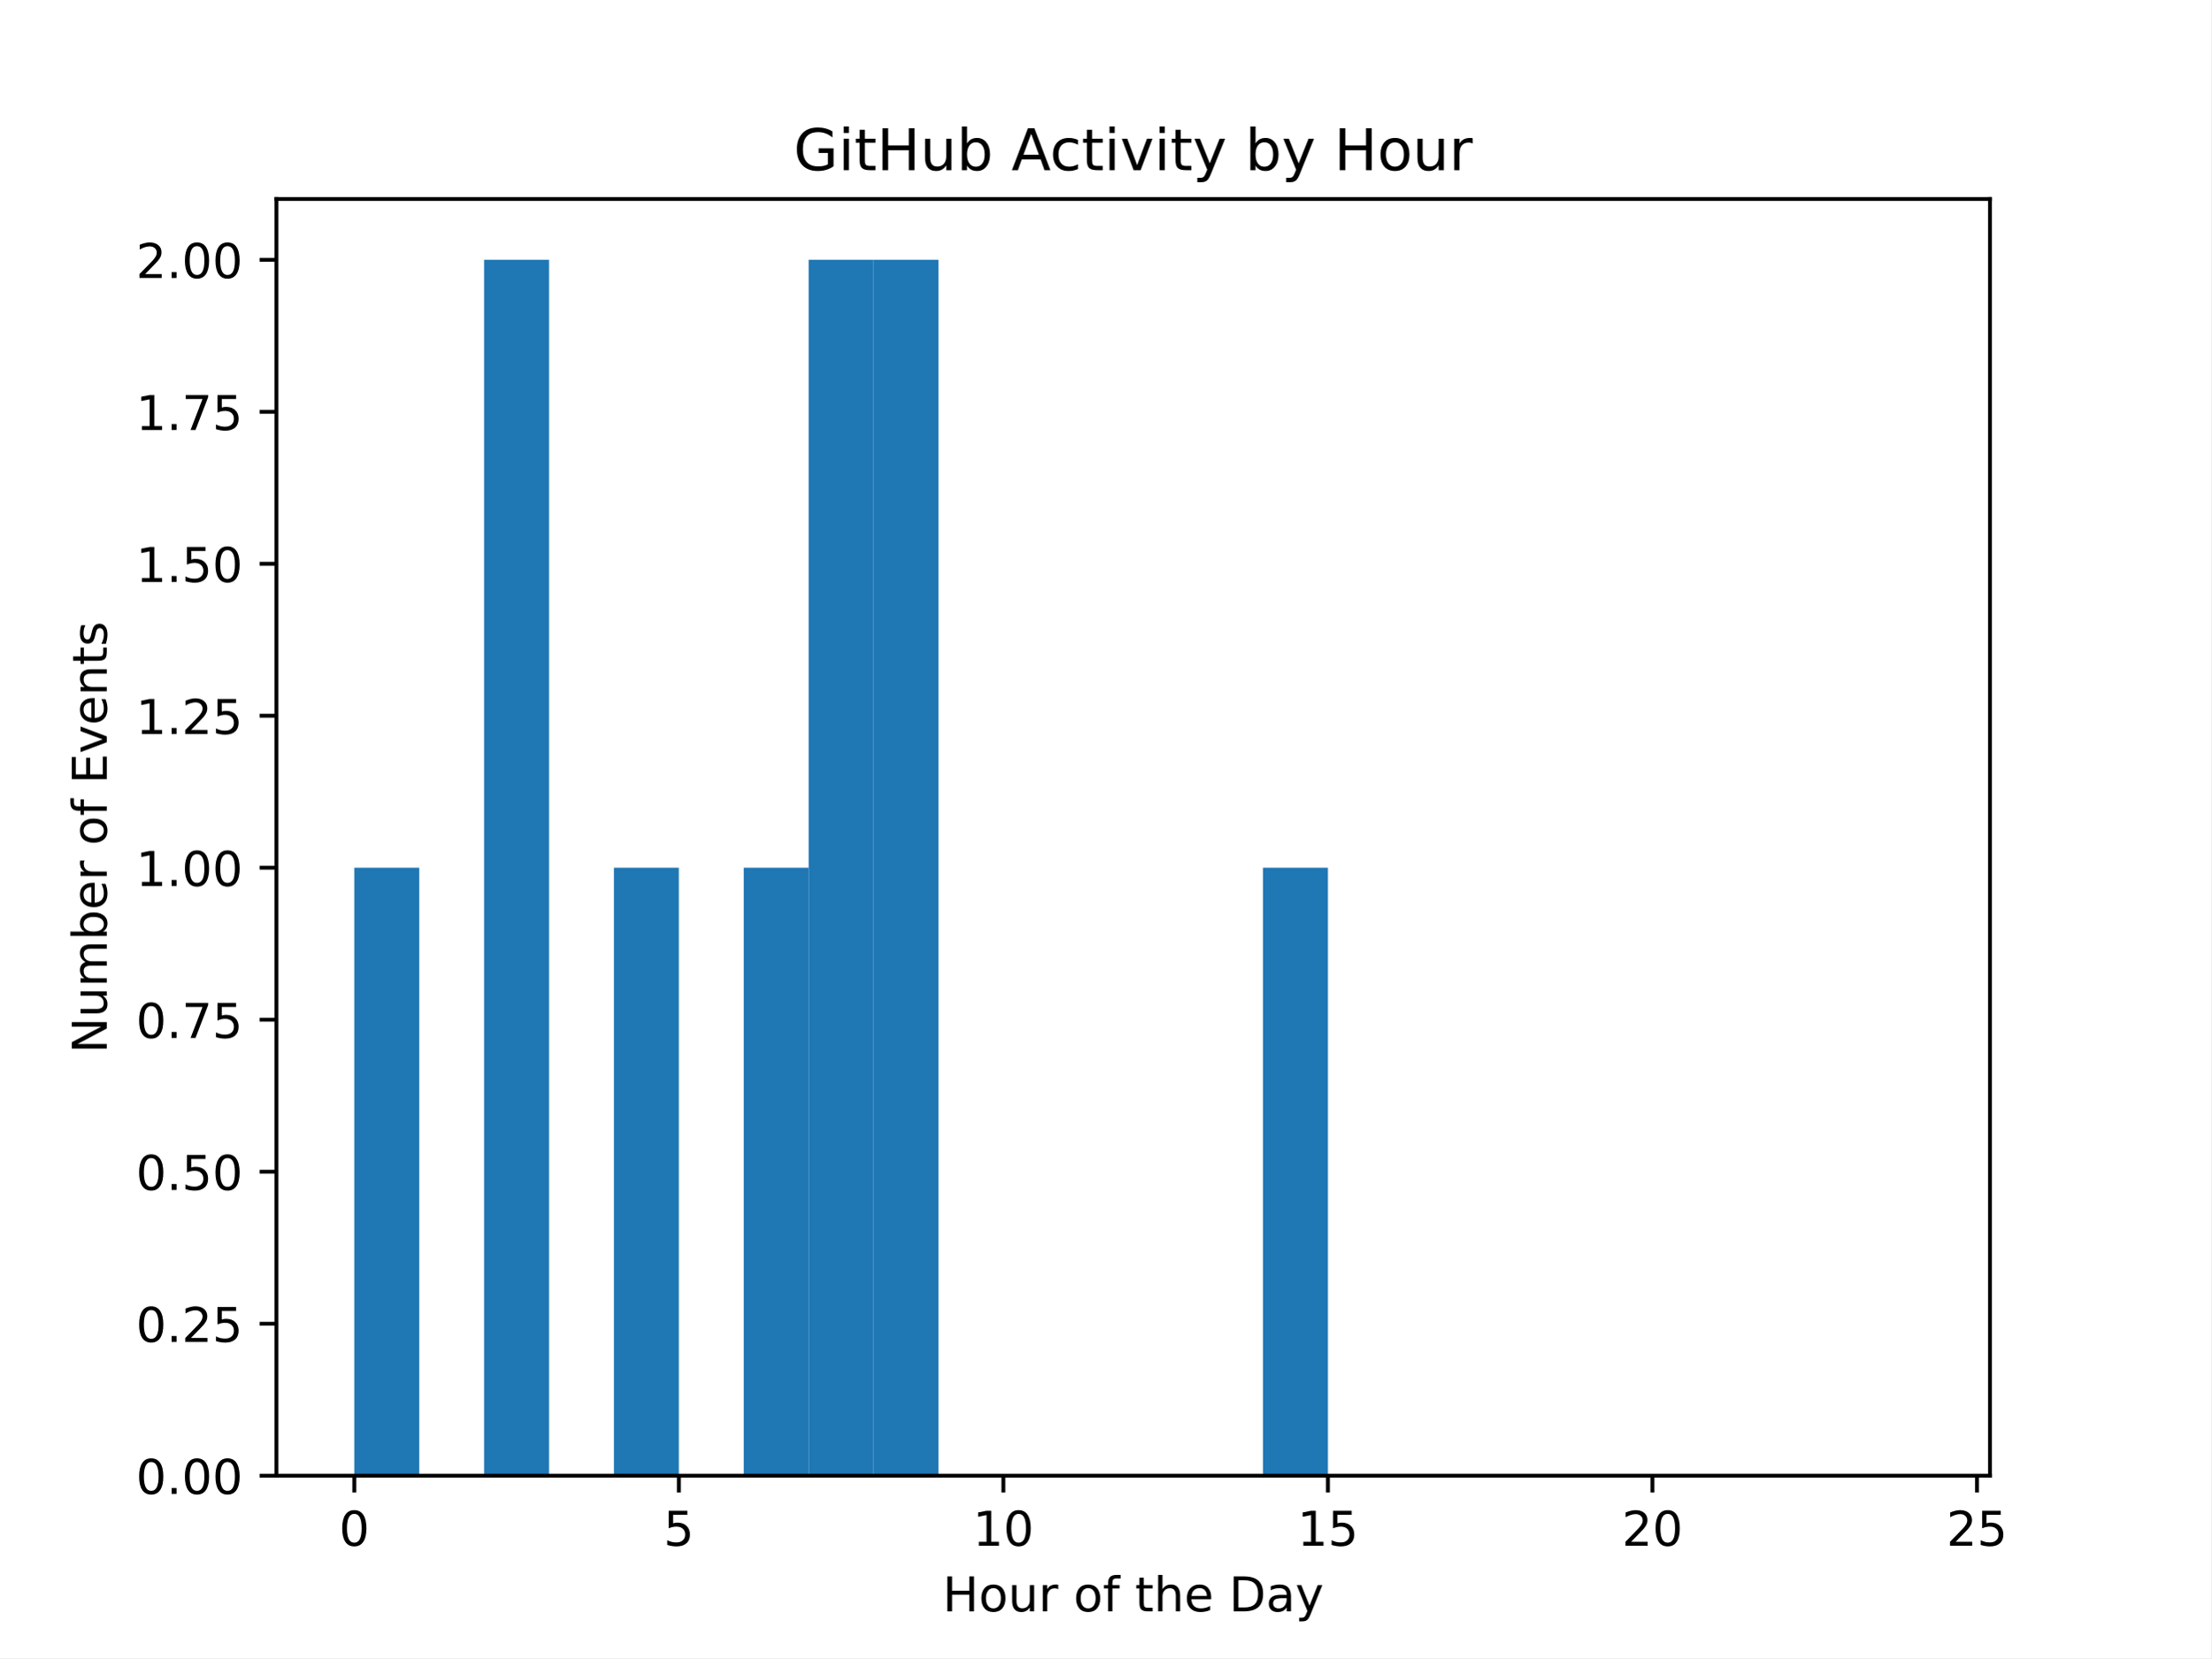
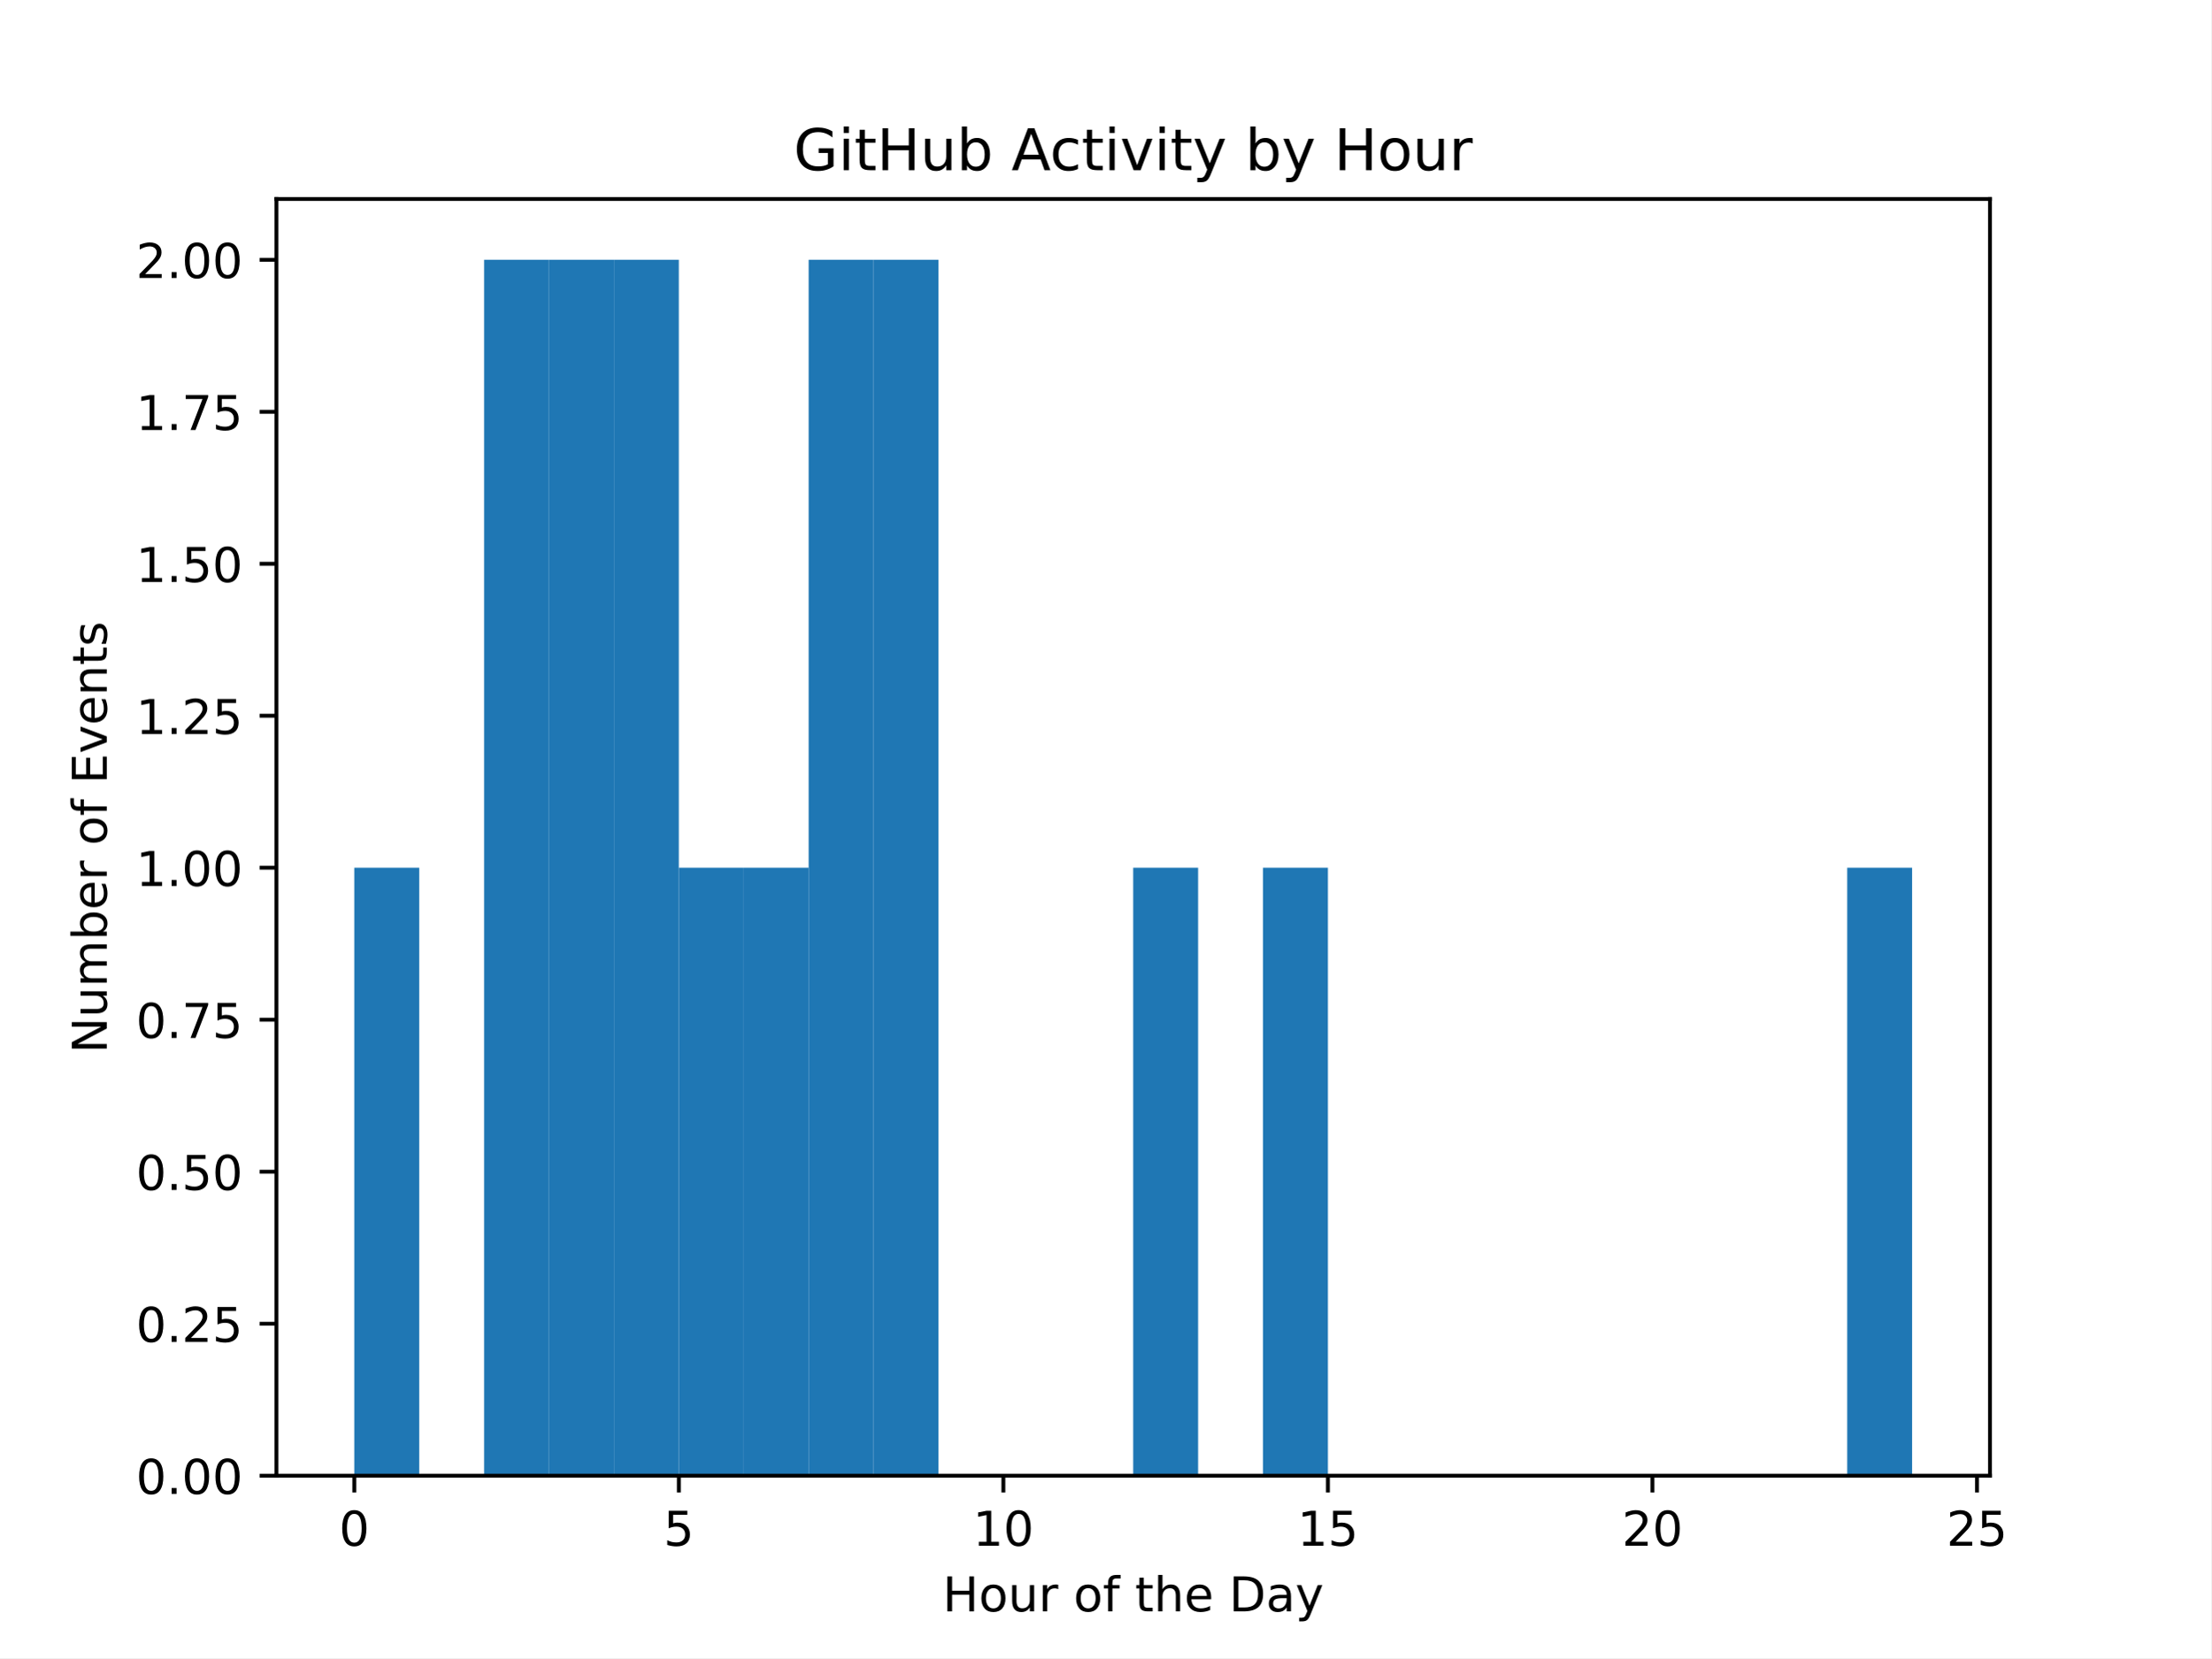
<svg xmlns="http://www.w3.org/2000/svg" xmlns:xlink="http://www.w3.org/1999/xlink" width="460.8pt" height="345.6pt" viewBox="0 0 460.8 345.6" version="1.1">
  <defs>
    <style type="text/css">*{stroke-linejoin: round; stroke-linecap: butt}</style>
  </defs>
  <g id="figure_1">
    <g id="patch_1">
      <path d="M 0 345.6  L 460.8 345.6  L 460.8 0  L 0 0  z " style="fill: #ffffff" />
    </g>
    <g id="axes_1">
      <g id="patch_2">
        <path d="M 57.6 307.584  L 414.72 307.584  L 414.72 41.472  L 57.6 41.472  z " style="fill: #ffffff" />
      </g>
      <g id="patch_3">
-         <path d="M 73.833 307.584  L 87.36 307.584  L 87.36 180.864  L 73.833 180.864  z " clip-path="url(#pb775abc8aa)" style="fill: #1f77b4" />
+         <path d="M 73.833 307.584  L 87.36 307.584  L 87.36 180.864  L 73.833 180.864  z " clip-path="url(#p94f7596ee7)" style="fill: #1f77b4" />
      </g>
      <g id="patch_4">
-         <path d="M 87.36 307.584  L 100.887 307.584  L 100.887 307.584  L 87.36 307.584  z " clip-path="url(#pb775abc8aa)" style="fill: #1f77b4" />
+         <path d="M 87.36 307.584  L 100.887 307.584  L 100.887 307.584  L 87.36 307.584  z " clip-path="url(#p94f7596ee7)" style="fill: #1f77b4" />
      </g>
      <g id="patch_5">
-         <path d="M 100.887 307.584  L 114.415 307.584  L 114.415 54.144  L 100.887 54.144  z " clip-path="url(#pb775abc8aa)" style="fill: #1f77b4" />
+         <path d="M 100.887 307.584  L 114.415 307.584  L 114.415 54.144  L 100.887 54.144  z " clip-path="url(#p94f7596ee7)" style="fill: #1f77b4" />
      </g>
      <g id="patch_6">
-         <path d="M 114.415 307.584  L 127.942 307.584  L 127.942 307.584  L 114.415 307.584  z " clip-path="url(#pb775abc8aa)" style="fill: #1f77b4" />
+         <path d="M 114.415 307.584  L 127.942 307.584  L 127.942 54.144  L 114.415 54.144  z " clip-path="url(#p94f7596ee7)" style="fill: #1f77b4" />
      </g>
      <g id="patch_7">
-         <path d="M 127.942 307.584  L 141.469 307.584  L 141.469 180.864  L 127.942 180.864  z " clip-path="url(#pb775abc8aa)" style="fill: #1f77b4" />
+         <path d="M 127.942 307.584  L 141.469 307.584  L 141.469 54.144  L 127.942 54.144  z " clip-path="url(#p94f7596ee7)" style="fill: #1f77b4" />
      </g>
      <g id="patch_8">
-         <path d="M 141.469 307.584  L 154.996 307.584  L 154.996 307.584  L 141.469 307.584  z " clip-path="url(#pb775abc8aa)" style="fill: #1f77b4" />
+         <path d="M 141.469 307.584  L 154.996 307.584  L 154.996 180.864  L 141.469 180.864  z " clip-path="url(#p94f7596ee7)" style="fill: #1f77b4" />
      </g>
      <g id="patch_9">
-         <path d="M 154.996 307.584  L 168.524 307.584  L 168.524 180.864  L 154.996 180.864  z " clip-path="url(#pb775abc8aa)" style="fill: #1f77b4" />
+         <path d="M 154.996 307.584  L 168.524 307.584  L 168.524 180.864  L 154.996 180.864  z " clip-path="url(#p94f7596ee7)" style="fill: #1f77b4" />
      </g>
      <g id="patch_10">
-         <path d="M 168.524 307.584  L 182.051 307.584  L 182.051 54.144  L 168.524 54.144  z " clip-path="url(#pb775abc8aa)" style="fill: #1f77b4" />
+         <path d="M 168.524 307.584  L 182.051 307.584  L 182.051 54.144  L 168.524 54.144  z " clip-path="url(#p94f7596ee7)" style="fill: #1f77b4" />
      </g>
      <g id="patch_11">
-         <path d="M 182.051 307.584  L 195.578 307.584  L 195.578 54.144  L 182.051 54.144  z " clip-path="url(#pb775abc8aa)" style="fill: #1f77b4" />
+         <path d="M 182.051 307.584  L 195.578 307.584  L 195.578 54.144  L 182.051 54.144  z " clip-path="url(#p94f7596ee7)" style="fill: #1f77b4" />
      </g>
      <g id="patch_12">
-         <path d="M 195.578 307.584  L 209.105 307.584  L 209.105 307.584  L 195.578 307.584  z " clip-path="url(#pb775abc8aa)" style="fill: #1f77b4" />
+         <path d="M 195.578 307.584  L 209.105 307.584  L 209.105 307.584  L 195.578 307.584  z " clip-path="url(#p94f7596ee7)" style="fill: #1f77b4" />
      </g>
      <g id="patch_13">
-         <path d="M 209.105 307.584  L 222.633 307.584  L 222.633 307.584  L 209.105 307.584  z " clip-path="url(#pb775abc8aa)" style="fill: #1f77b4" />
+         <path d="M 209.105 307.584  L 222.633 307.584  L 222.633 307.584  L 209.105 307.584  z " clip-path="url(#p94f7596ee7)" style="fill: #1f77b4" />
      </g>
      <g id="patch_14">
-         <path d="M 222.633 307.584  L 236.16 307.584  L 236.16 307.584  L 222.633 307.584  z " clip-path="url(#pb775abc8aa)" style="fill: #1f77b4" />
+         <path d="M 222.633 307.584  L 236.16 307.584  L 236.16 307.584  L 222.633 307.584  z " clip-path="url(#p94f7596ee7)" style="fill: #1f77b4" />
      </g>
      <g id="patch_15">
-         <path d="M 236.16 307.584  L 249.687 307.584  L 249.687 307.584  L 236.16 307.584  z " clip-path="url(#pb775abc8aa)" style="fill: #1f77b4" />
+         <path d="M 236.16 307.584  L 249.687 307.584  L 249.687 180.864  L 236.16 180.864  z " clip-path="url(#p94f7596ee7)" style="fill: #1f77b4" />
      </g>
      <g id="patch_16">
-         <path d="M 249.687 307.584  L 263.215 307.584  L 263.215 307.584  L 249.687 307.584  z " clip-path="url(#pb775abc8aa)" style="fill: #1f77b4" />
+         <path d="M 249.687 307.584  L 263.215 307.584  L 263.215 307.584  L 249.687 307.584  z " clip-path="url(#p94f7596ee7)" style="fill: #1f77b4" />
      </g>
      <g id="patch_17">
-         <path d="M 263.215 307.584  L 276.742 307.584  L 276.742 180.864  L 263.215 180.864  z " clip-path="url(#pb775abc8aa)" style="fill: #1f77b4" />
+         <path d="M 263.215 307.584  L 276.742 307.584  L 276.742 180.864  L 263.215 180.864  z " clip-path="url(#p94f7596ee7)" style="fill: #1f77b4" />
      </g>
      <g id="patch_18">
-         <path d="M 276.742 307.584  L 290.269 307.584  L 290.269 307.584  L 276.742 307.584  z " clip-path="url(#pb775abc8aa)" style="fill: #1f77b4" />
+         <path d="M 276.742 307.584  L 290.269 307.584  L 290.269 307.584  L 276.742 307.584  z " clip-path="url(#p94f7596ee7)" style="fill: #1f77b4" />
      </g>
      <g id="patch_19">
-         <path d="M 290.269 307.584  L 303.796 307.584  L 303.796 307.584  L 290.269 307.584  z " clip-path="url(#pb775abc8aa)" style="fill: #1f77b4" />
+         <path d="M 290.269 307.584  L 303.796 307.584  L 303.796 307.584  L 290.269 307.584  z " clip-path="url(#p94f7596ee7)" style="fill: #1f77b4" />
      </g>
      <g id="patch_20">
-         <path d="M 303.796 307.584  L 317.324 307.584  L 317.324 307.584  L 303.796 307.584  z " clip-path="url(#pb775abc8aa)" style="fill: #1f77b4" />
+         <path d="M 303.796 307.584  L 317.324 307.584  L 317.324 307.584  L 303.796 307.584  z " clip-path="url(#p94f7596ee7)" style="fill: #1f77b4" />
      </g>
      <g id="patch_21">
-         <path d="M 317.324 307.584  L 330.851 307.584  L 330.851 307.584  L 317.324 307.584  z " clip-path="url(#pb775abc8aa)" style="fill: #1f77b4" />
+         <path d="M 317.324 307.584  L 330.851 307.584  L 330.851 307.584  L 317.324 307.584  z " clip-path="url(#p94f7596ee7)" style="fill: #1f77b4" />
      </g>
      <g id="patch_22">
-         <path d="M 330.851 307.584  L 344.378 307.584  L 344.378 307.584  L 330.851 307.584  z " clip-path="url(#pb775abc8aa)" style="fill: #1f77b4" />
+         <path d="M 330.851 307.584  L 344.378 307.584  L 344.378 307.584  L 330.851 307.584  z " clip-path="url(#p94f7596ee7)" style="fill: #1f77b4" />
      </g>
      <g id="patch_23">
-         <path d="M 344.378 307.584  L 357.905 307.584  L 357.905 307.584  L 344.378 307.584  z " clip-path="url(#pb775abc8aa)" style="fill: #1f77b4" />
+         <path d="M 344.378 307.584  L 357.905 307.584  L 357.905 307.584  L 344.378 307.584  z " clip-path="url(#p94f7596ee7)" style="fill: #1f77b4" />
      </g>
      <g id="patch_24">
-         <path d="M 357.905 307.584  L 371.433 307.584  L 371.433 307.584  L 357.905 307.584  z " clip-path="url(#pb775abc8aa)" style="fill: #1f77b4" />
+         <path d="M 357.905 307.584  L 371.433 307.584  L 371.433 307.584  L 357.905 307.584  z " clip-path="url(#p94f7596ee7)" style="fill: #1f77b4" />
      </g>
      <g id="patch_25">
-         <path d="M 371.433 307.584  L 384.96 307.584  L 384.96 307.584  L 371.433 307.584  z " clip-path="url(#pb775abc8aa)" style="fill: #1f77b4" />
+         <path d="M 371.433 307.584  L 384.96 307.584  L 384.96 307.584  L 371.433 307.584  z " clip-path="url(#p94f7596ee7)" style="fill: #1f77b4" />
      </g>
      <g id="patch_26">
-         <path d="M 384.96 307.584  L 398.487 307.584  L 398.487 307.584  L 384.96 307.584  z " clip-path="url(#pb775abc8aa)" style="fill: #1f77b4" />
+         <path d="M 384.96 307.584  L 398.487 307.584  L 398.487 180.864  L 384.96 180.864  z " clip-path="url(#p94f7596ee7)" style="fill: #1f77b4" />
      </g>
      <g id="matplotlib.axis_1">
        <g id="xtick_1">
          <g id="line2d_1">
            <defs>
-               <path id="m90eeb2a5f7" d="M 0 0  L 0 3.5  " style="stroke: #000000; stroke-width: 0.8" />
+               <path id="m40ffe0d6a6" d="M 0 0  L 0 3.5  " style="stroke: #000000; stroke-width: 0.8" />
            </defs>
            <g>
-               <use xlink:href="#m90eeb2a5f7" x="73.833" y="307.584" style="stroke: #000000; stroke-width: 0.8" />
+               <use xlink:href="#m40ffe0d6a6" x="73.833" y="307.584" style="stroke: #000000; stroke-width: 0.8" />
            </g>
          </g>
          <g id="text_1">
            <g transform="translate(70.65148 322.1824) scale(0.1 -0.1)">
              <defs>
                <path id="DejaVuSans-30" d="M 2034 4250  Q 1547 4250 1301 3770  Q 1056 3291 1056 2328  Q 1056 1369 1301 889  Q 1547 409 2034 409  Q 2525 409 2770 889  Q 3016 1369 3016 2328  Q 3016 3291 2770 3770  Q 2525 4250 2034 4250  z M 2034 4750  Q 2819 4750 3233 4129  Q 3647 3509 3647 2328  Q 3647 1150 3233 529  Q 2819 -91 2034 -91  Q 1250 -91 836 529  Q 422 1150 422 2328  Q 422 3509 836 4129  Q 1250 4750 2034 4750  z " transform="scale(0.015625)" />
              </defs>
              <use xlink:href="#DejaVuSans-30" />
            </g>
          </g>
        </g>
        <g id="xtick_2">
          <g id="line2d_2">
            <g>
-               <use xlink:href="#m90eeb2a5f7" x="141.469" y="307.584" style="stroke: #000000; stroke-width: 0.8" />
+               <use xlink:href="#m40ffe0d6a6" x="141.469" y="307.584" style="stroke: #000000; stroke-width: 0.8" />
            </g>
          </g>
          <g id="text_2">
            <g transform="translate(138.2878 322.1824) scale(0.1 -0.1)">
              <defs>
                <path id="DejaVuSans-35" d="M 691 4666  L 3169 4666  L 3169 4134  L 1269 4134  L 1269 2991  Q 1406 3038 1543 3061  Q 1681 3084 1819 3084  Q 2600 3084 3056 2656  Q 3513 2228 3513 1497  Q 3513 744 3044 326  Q 2575 -91 1722 -91  Q 1428 -91 1123 -41  Q 819 9 494 109  L 494 744  Q 775 591 1075 516  Q 1375 441 1709 441  Q 2250 441 2565 725  Q 2881 1009 2881 1497  Q 2881 1984 2565 2268  Q 2250 2553 1709 2553  Q 1456 2553 1204 2497  Q 953 2441 691 2322  L 691 4666  z " transform="scale(0.015625)" />
              </defs>
              <use xlink:href="#DejaVuSans-35" />
            </g>
          </g>
        </g>
        <g id="xtick_3">
          <g id="line2d_3">
            <g>
-               <use xlink:href="#m90eeb2a5f7" x="209.105" y="307.584" style="stroke: #000000; stroke-width: 0.8" />
+               <use xlink:href="#m40ffe0d6a6" x="209.105" y="307.584" style="stroke: #000000; stroke-width: 0.8" />
            </g>
          </g>
          <g id="text_3">
            <g transform="translate(202.743 322.1824) scale(0.1 -0.1)">
              <defs>
                <path id="DejaVuSans-31" d="M 794 531  L 1825 531  L 1825 4091  L 703 3866  L 703 4441  L 1819 4666  L 2450 4666  L 2450 531  L 3481 531  L 3481 0  L 794 0  L 794 531  z " transform="scale(0.015625)" />
              </defs>
              <use xlink:href="#DejaVuSans-31" />
              <use xlink:href="#DejaVuSans-30" transform="translate(63.62305 0)" />
            </g>
          </g>
        </g>
        <g id="xtick_4">
          <g id="line2d_4">
            <g>
-               <use xlink:href="#m90eeb2a5f7" x="276.742" y="307.584" style="stroke: #000000; stroke-width: 0.8" />
+               <use xlink:href="#m40ffe0d6a6" x="276.742" y="307.584" style="stroke: #000000; stroke-width: 0.8" />
            </g>
          </g>
          <g id="text_4">
            <g transform="translate(270.3793 322.1824) scale(0.1 -0.1)">
              <use xlink:href="#DejaVuSans-31" />
              <use xlink:href="#DejaVuSans-35" transform="translate(63.62305 0)" />
            </g>
          </g>
        </g>
        <g id="xtick_5">
          <g id="line2d_5">
            <g>
-               <use xlink:href="#m90eeb2a5f7" x="344.378" y="307.584" style="stroke: #000000; stroke-width: 0.8" />
+               <use xlink:href="#m40ffe0d6a6" x="344.378" y="307.584" style="stroke: #000000; stroke-width: 0.8" />
            </g>
          </g>
          <g id="text_5">
            <g transform="translate(338.0157 322.1824) scale(0.1 -0.1)">
              <defs>
                <path id="DejaVuSans-32" d="M 1228 531  L 3431 531  L 3431 0  L 469 0  L 469 531  Q 828 903 1448 1529  Q 2069 2156 2228 2338  Q 2531 2678 2651 2914  Q 2772 3150 2772 3378  Q 2772 3750 2511 3984  Q 2250 4219 1831 4219  Q 1534 4219 1204 4116  Q 875 4013 500 3803  L 500 4441  Q 881 4594 1212 4672  Q 1544 4750 1819 4750  Q 2544 4750 2975 4387  Q 3406 4025 3406 3419  Q 3406 3131 3298 2873  Q 3191 2616 2906 2266  Q 2828 2175 2409 1742  Q 1991 1309 1228 531  z " transform="scale(0.015625)" />
              </defs>
              <use xlink:href="#DejaVuSans-32" />
              <use xlink:href="#DejaVuSans-30" transform="translate(63.62305 0)" />
            </g>
          </g>
        </g>
        <g id="xtick_6">
          <g id="line2d_6">
            <g>
-               <use xlink:href="#m90eeb2a5f7" x="412.015" y="307.584" style="stroke: #000000; stroke-width: 0.8" />
+               <use xlink:href="#m40ffe0d6a6" x="412.015" y="307.584" style="stroke: #000000; stroke-width: 0.8" />
            </g>
          </g>
          <g id="text_6">
            <g transform="translate(405.652 322.1824) scale(0.1 -0.1)">
              <use xlink:href="#DejaVuSans-32" />
              <use xlink:href="#DejaVuSans-35" transform="translate(63.62305 0)" />
            </g>
          </g>
        </g>
        <g id="text_7">
          <g transform="translate(196.4506 335.8606) scale(0.1 -0.1)">
            <defs>
              <path id="DejaVuSans-48" d="M 628 4666  L 1259 4666  L 1259 2753  L 3553 2753  L 3553 4666  L 4184 4666  L 4184 0  L 3553 0  L 3553 2222  L 1259 2222  L 1259 0  L 628 0  L 628 4666  z " transform="scale(0.015625)" />
              <path id="DejaVuSans-6f" d="M 1959 3097  Q 1497 3097 1228 2736  Q 959 2375 959 1747  Q 959 1119 1226 758  Q 1494 397 1959 397  Q 2419 397 2687 759  Q 2956 1122 2956 1747  Q 2956 2369 2687 2733  Q 2419 3097 1959 3097  z M 1959 3584  Q 2709 3584 3137 3096  Q 3566 2609 3566 1747  Q 3566 888 3137 398  Q 2709 -91 1959 -91  Q 1206 -91 779 398  Q 353 888 353 1747  Q 353 2609 779 3096  Q 1206 3584 1959 3584  z " transform="scale(0.015625)" />
              <path id="DejaVuSans-75" d="M 544 1381  L 544 3500  L 1119 3500  L 1119 1403  Q 1119 906 1312 657  Q 1506 409 1894 409  Q 2359 409 2629 706  Q 2900 1003 2900 1516  L 2900 3500  L 3475 3500  L 3475 0  L 2900 0  L 2900 538  Q 2691 219 2414 64  Q 2138 -91 1772 -91  Q 1169 -91 856 284  Q 544 659 544 1381  z M 1991 3584  L 1991 3584  z " transform="scale(0.015625)" />
              <path id="DejaVuSans-72" d="M 2631 2963  Q 2534 3019 2420 3045  Q 2306 3072 2169 3072  Q 1681 3072 1420 2755  Q 1159 2438 1159 1844  L 1159 0  L 581 0  L 581 3500  L 1159 3500  L 1159 2956  Q 1341 3275 1631 3429  Q 1922 3584 2338 3584  Q 2397 3584 2469 3576  Q 2541 3569 2628 3553  L 2631 2963  z " transform="scale(0.015625)" />
              <path id="DejaVuSans-20" transform="scale(0.015625)" />
              <path id="DejaVuSans-66" d="M 2375 4863  L 2375 4384  L 1825 4384  Q 1516 4384 1395 4259  Q 1275 4134 1275 3809  L 1275 3500  L 2222 3500  L 2222 3053  L 1275 3053  L 1275 0  L 697 0  L 697 3053  L 147 3053  L 147 3500  L 697 3500  L 697 3744  Q 697 4328 969 4595  Q 1241 4863 1831 4863  L 2375 4863  z " transform="scale(0.015625)" />
              <path id="DejaVuSans-74" d="M 1172 4494  L 1172 3500  L 2356 3500  L 2356 3053  L 1172 3053  L 1172 1153  Q 1172 725 1289 603  Q 1406 481 1766 481  L 2356 481  L 2356 0  L 1766 0  Q 1100 0 847 248  Q 594 497 594 1153  L 594 3053  L 172 3053  L 172 3500  L 594 3500  L 594 4494  L 1172 4494  z " transform="scale(0.015625)" />
              <path id="DejaVuSans-68" d="M 3513 2113  L 3513 0  L 2938 0  L 2938 2094  Q 2938 2591 2744 2837  Q 2550 3084 2163 3084  Q 1697 3084 1428 2787  Q 1159 2491 1159 1978  L 1159 0  L 581 0  L 581 4863  L 1159 4863  L 1159 2956  Q 1366 3272 1645 3428  Q 1925 3584 2291 3584  Q 2894 3584 3203 3211  Q 3513 2838 3513 2113  z " transform="scale(0.015625)" />
              <path id="DejaVuSans-65" d="M 3597 1894  L 3597 1613  L 953 1613  Q 991 1019 1311 708  Q 1631 397 2203 397  Q 2534 397 2845 478  Q 3156 559 3463 722  L 3463 178  Q 3153 47 2828 -22  Q 2503 -91 2169 -91  Q 1331 -91 842 396  Q 353 884 353 1716  Q 353 2575 817 3079  Q 1281 3584 2069 3584  Q 2775 3584 3186 3129  Q 3597 2675 3597 1894  z M 3022 2063  Q 3016 2534 2758 2815  Q 2500 3097 2075 3097  Q 1594 3097 1305 2825  Q 1016 2553 972 2059  L 3022 2063  z " transform="scale(0.015625)" />
              <path id="DejaVuSans-44" d="M 1259 4147  L 1259 519  L 2022 519  Q 2988 519 3436 956  Q 3884 1394 3884 2338  Q 3884 3275 3436 3711  Q 2988 4147 2022 4147  L 1259 4147  z M 628 4666  L 1925 4666  Q 3281 4666 3915 4102  Q 4550 3538 4550 2338  Q 4550 1131 3912 565  Q 3275 0 1925 0  L 628 0  L 628 4666  z " transform="scale(0.015625)" />
              <path id="DejaVuSans-61" d="M 2194 1759  Q 1497 1759 1228 1600  Q 959 1441 959 1056  Q 959 750 1161 570  Q 1363 391 1709 391  Q 2188 391 2477 730  Q 2766 1069 2766 1631  L 2766 1759  L 2194 1759  z M 3341 1997  L 3341 0  L 2766 0  L 2766 531  Q 2569 213 2275 61  Q 1981 -91 1556 -91  Q 1019 -91 701 211  Q 384 513 384 1019  Q 384 1609 779 1909  Q 1175 2209 1959 2209  L 2766 2209  L 2766 2266  Q 2766 2663 2505 2880  Q 2244 3097 1772 3097  Q 1472 3097 1187 3025  Q 903 2953 641 2809  L 641 3341  Q 956 3463 1253 3523  Q 1550 3584 1831 3584  Q 2591 3584 2966 3190  Q 3341 2797 3341 1997  z " transform="scale(0.015625)" />
              <path id="DejaVuSans-79" d="M 2059 -325  Q 1816 -950 1584 -1140  Q 1353 -1331 966 -1331  L 506 -1331  L 506 -850  L 844 -850  Q 1081 -850 1212 -737  Q 1344 -625 1503 -206  L 1606 56  L 191 3500  L 800 3500  L 1894 763  L 2988 3500  L 3597 3500  L 2059 -325  z " transform="scale(0.015625)" />
            </defs>
            <use xlink:href="#DejaVuSans-48" />
            <use xlink:href="#DejaVuSans-6f" transform="translate(75.19531 0)" />
            <use xlink:href="#DejaVuSans-75" transform="translate(136.377 0)" />
            <use xlink:href="#DejaVuSans-72" transform="translate(199.7559 0)" />
            <use xlink:href="#DejaVuSans-20" transform="translate(240.8691 0)" />
            <use xlink:href="#DejaVuSans-6f" transform="translate(272.6562 0)" />
            <use xlink:href="#DejaVuSans-66" transform="translate(333.8379 0)" />
            <use xlink:href="#DejaVuSans-20" transform="translate(369.043 0)" />
            <use xlink:href="#DejaVuSans-74" transform="translate(400.8301 0)" />
            <use xlink:href="#DejaVuSans-68" transform="translate(440.0391 0)" />
            <use xlink:href="#DejaVuSans-65" transform="translate(503.418 0)" />
            <use xlink:href="#DejaVuSans-20" transform="translate(564.9414 0)" />
            <use xlink:href="#DejaVuSans-44" transform="translate(596.7285 0)" />
            <use xlink:href="#DejaVuSans-61" transform="translate(673.7305 0)" />
            <use xlink:href="#DejaVuSans-79" transform="translate(735.0098 0)" />
          </g>
        </g>
      </g>
      <g id="matplotlib.axis_2">
        <g id="ytick_1">
          <g id="line2d_7">
            <defs>
-               <path id="mebbd07d2b9" d="M 0 0  L -3.5 0  " style="stroke: #000000; stroke-width: 0.8" />
+               <path id="m6f10064c62" d="M 0 0  L -3.5 0  " style="stroke: #000000; stroke-width: 0.8" />
            </defs>
            <g>
-               <use xlink:href="#mebbd07d2b9" x="57.6" y="307.584" style="stroke: #000000; stroke-width: 0.8" />
+               <use xlink:href="#m6f10064c62" x="57.6" y="307.584" style="stroke: #000000; stroke-width: 0.8" />
            </g>
          </g>
          <g id="text_8">
            <g transform="translate(28.33438 311.3832) scale(0.1 -0.1)">
              <defs>
                <path id="DejaVuSans-2e" d="M 684 794  L 1344 794  L 1344 0  L 684 0  L 684 794  z " transform="scale(0.015625)" />
              </defs>
              <use xlink:href="#DejaVuSans-30" />
              <use xlink:href="#DejaVuSans-2e" transform="translate(63.62305 0)" />
              <use xlink:href="#DejaVuSans-30" transform="translate(95.41016 0)" />
              <use xlink:href="#DejaVuSans-30" transform="translate(159.0332 0)" />
            </g>
          </g>
        </g>
        <g id="ytick_2">
          <g id="line2d_8">
            <g>
-               <use xlink:href="#mebbd07d2b9" x="57.6" y="275.904" style="stroke: #000000; stroke-width: 0.8" />
+               <use xlink:href="#m6f10064c62" x="57.6" y="275.904" style="stroke: #000000; stroke-width: 0.8" />
            </g>
          </g>
          <g id="text_9">
            <g transform="translate(28.33438 279.7032) scale(0.1 -0.1)">
              <use xlink:href="#DejaVuSans-30" />
              <use xlink:href="#DejaVuSans-2e" transform="translate(63.62305 0)" />
              <use xlink:href="#DejaVuSans-32" transform="translate(95.41016 0)" />
              <use xlink:href="#DejaVuSans-35" transform="translate(159.0332 0)" />
            </g>
          </g>
        </g>
        <g id="ytick_3">
          <g id="line2d_9">
            <g>
-               <use xlink:href="#mebbd07d2b9" x="57.6" y="244.224" style="stroke: #000000; stroke-width: 0.8" />
+               <use xlink:href="#m6f10064c62" x="57.6" y="244.224" style="stroke: #000000; stroke-width: 0.8" />
            </g>
          </g>
          <g id="text_10">
            <g transform="translate(28.33438 248.0232) scale(0.1 -0.1)">
              <use xlink:href="#DejaVuSans-30" />
              <use xlink:href="#DejaVuSans-2e" transform="translate(63.62305 0)" />
              <use xlink:href="#DejaVuSans-35" transform="translate(95.41016 0)" />
              <use xlink:href="#DejaVuSans-30" transform="translate(159.0332 0)" />
            </g>
          </g>
        </g>
        <g id="ytick_4">
          <g id="line2d_10">
            <g>
-               <use xlink:href="#mebbd07d2b9" x="57.6" y="212.544" style="stroke: #000000; stroke-width: 0.8" />
+               <use xlink:href="#m6f10064c62" x="57.6" y="212.544" style="stroke: #000000; stroke-width: 0.8" />
            </g>
          </g>
          <g id="text_11">
            <g transform="translate(28.33438 216.3432) scale(0.1 -0.1)">
              <defs>
                <path id="DejaVuSans-37" d="M 525 4666  L 3525 4666  L 3525 4397  L 1831 0  L 1172 0  L 2766 4134  L 525 4134  L 525 4666  z " transform="scale(0.015625)" />
              </defs>
              <use xlink:href="#DejaVuSans-30" />
              <use xlink:href="#DejaVuSans-2e" transform="translate(63.62305 0)" />
              <use xlink:href="#DejaVuSans-37" transform="translate(95.41016 0)" />
              <use xlink:href="#DejaVuSans-35" transform="translate(159.0332 0)" />
            </g>
          </g>
        </g>
        <g id="ytick_5">
          <g id="line2d_11">
            <g>
-               <use xlink:href="#mebbd07d2b9" x="57.6" y="180.864" style="stroke: #000000; stroke-width: 0.8" />
+               <use xlink:href="#m6f10064c62" x="57.6" y="180.864" style="stroke: #000000; stroke-width: 0.8" />
            </g>
          </g>
          <g id="text_12">
            <g transform="translate(28.33438 184.6632) scale(0.1 -0.1)">
              <use xlink:href="#DejaVuSans-31" />
              <use xlink:href="#DejaVuSans-2e" transform="translate(63.62305 0)" />
              <use xlink:href="#DejaVuSans-30" transform="translate(95.41016 0)" />
              <use xlink:href="#DejaVuSans-30" transform="translate(159.0332 0)" />
            </g>
          </g>
        </g>
        <g id="ytick_6">
          <g id="line2d_12">
            <g>
-               <use xlink:href="#mebbd07d2b9" x="57.6" y="149.184" style="stroke: #000000; stroke-width: 0.8" />
+               <use xlink:href="#m6f10064c62" x="57.6" y="149.184" style="stroke: #000000; stroke-width: 0.8" />
            </g>
          </g>
          <g id="text_13">
            <g transform="translate(28.33438 152.9832) scale(0.1 -0.1)">
              <use xlink:href="#DejaVuSans-31" />
              <use xlink:href="#DejaVuSans-2e" transform="translate(63.62305 0)" />
              <use xlink:href="#DejaVuSans-32" transform="translate(95.41016 0)" />
              <use xlink:href="#DejaVuSans-35" transform="translate(159.0332 0)" />
            </g>
          </g>
        </g>
        <g id="ytick_7">
          <g id="line2d_13">
            <g>
-               <use xlink:href="#mebbd07d2b9" x="57.6" y="117.504" style="stroke: #000000; stroke-width: 0.8" />
+               <use xlink:href="#m6f10064c62" x="57.6" y="117.504" style="stroke: #000000; stroke-width: 0.8" />
            </g>
          </g>
          <g id="text_14">
            <g transform="translate(28.33438 121.3032) scale(0.1 -0.1)">
              <use xlink:href="#DejaVuSans-31" />
              <use xlink:href="#DejaVuSans-2e" transform="translate(63.62305 0)" />
              <use xlink:href="#DejaVuSans-35" transform="translate(95.41016 0)" />
              <use xlink:href="#DejaVuSans-30" transform="translate(159.0332 0)" />
            </g>
          </g>
        </g>
        <g id="ytick_8">
          <g id="line2d_14">
            <g>
-               <use xlink:href="#mebbd07d2b9" x="57.6" y="85.824" style="stroke: #000000; stroke-width: 0.8" />
+               <use xlink:href="#m6f10064c62" x="57.6" y="85.824" style="stroke: #000000; stroke-width: 0.8" />
            </g>
          </g>
          <g id="text_15">
            <g transform="translate(28.33438 89.62322) scale(0.1 -0.1)">
              <use xlink:href="#DejaVuSans-31" />
              <use xlink:href="#DejaVuSans-2e" transform="translate(63.62305 0)" />
              <use xlink:href="#DejaVuSans-37" transform="translate(95.41016 0)" />
              <use xlink:href="#DejaVuSans-35" transform="translate(159.0332 0)" />
            </g>
          </g>
        </g>
        <g id="ytick_9">
          <g id="line2d_15">
            <g>
-               <use xlink:href="#mebbd07d2b9" x="57.6" y="54.144" style="stroke: #000000; stroke-width: 0.8" />
+               <use xlink:href="#m6f10064c62" x="57.6" y="54.144" style="stroke: #000000; stroke-width: 0.8" />
            </g>
          </g>
          <g id="text_16">
            <g transform="translate(28.33438 57.94322) scale(0.1 -0.1)">
              <use xlink:href="#DejaVuSans-32" />
              <use xlink:href="#DejaVuSans-2e" transform="translate(63.62305 0)" />
              <use xlink:href="#DejaVuSans-30" transform="translate(95.41016 0)" />
              <use xlink:href="#DejaVuSans-30" transform="translate(159.0332 0)" />
            </g>
          </g>
        </g>
        <g id="text_17">
          <g transform="translate(22.25469 219.5405) rotate(-90) scale(0.1 -0.1)">
            <defs>
              <path id="DejaVuSans-4e" d="M 628 4666  L 1478 4666  L 3547 763  L 3547 4666  L 4159 4666  L 4159 0  L 3309 0  L 1241 3903  L 1241 0  L 628 0  L 628 4666  z " transform="scale(0.015625)" />
              <path id="DejaVuSans-6d" d="M 3328 2828  Q 3544 3216 3844 3400  Q 4144 3584 4550 3584  Q 5097 3584 5394 3201  Q 5691 2819 5691 2113  L 5691 0  L 5113 0  L 5113 2094  Q 5113 2597 4934 2840  Q 4756 3084 4391 3084  Q 3944 3084 3684 2787  Q 3425 2491 3425 1978  L 3425 0  L 2847 0  L 2847 2094  Q 2847 2600 2669 2842  Q 2491 3084 2119 3084  Q 1678 3084 1418 2786  Q 1159 2488 1159 1978  L 1159 0  L 581 0  L 581 3500  L 1159 3500  L 1159 2956  Q 1356 3278 1631 3431  Q 1906 3584 2284 3584  Q 2666 3584 2933 3390  Q 3200 3197 3328 2828  z " transform="scale(0.015625)" />
              <path id="DejaVuSans-62" d="M 3116 1747  Q 3116 2381 2855 2742  Q 2594 3103 2138 3103  Q 1681 3103 1420 2742  Q 1159 2381 1159 1747  Q 1159 1113 1420 752  Q 1681 391 2138 391  Q 2594 391 2855 752  Q 3116 1113 3116 1747  z M 1159 2969  Q 1341 3281 1617 3432  Q 1894 3584 2278 3584  Q 2916 3584 3314 3078  Q 3713 2572 3713 1747  Q 3713 922 3314 415  Q 2916 -91 2278 -91  Q 1894 -91 1617 61  Q 1341 213 1159 525  L 1159 0  L 581 0  L 581 4863  L 1159 4863  L 1159 2969  z " transform="scale(0.015625)" />
              <path id="DejaVuSans-45" d="M 628 4666  L 3578 4666  L 3578 4134  L 1259 4134  L 1259 2753  L 3481 2753  L 3481 2222  L 1259 2222  L 1259 531  L 3634 531  L 3634 0  L 628 0  L 628 4666  z " transform="scale(0.015625)" />
              <path id="DejaVuSans-76" d="M 191 3500  L 800 3500  L 1894 563  L 2988 3500  L 3597 3500  L 2284 0  L 1503 0  L 191 3500  z " transform="scale(0.015625)" />
              <path id="DejaVuSans-6e" d="M 3513 2113  L 3513 0  L 2938 0  L 2938 2094  Q 2938 2591 2744 2837  Q 2550 3084 2163 3084  Q 1697 3084 1428 2787  Q 1159 2491 1159 1978  L 1159 0  L 581 0  L 581 3500  L 1159 3500  L 1159 2956  Q 1366 3272 1645 3428  Q 1925 3584 2291 3584  Q 2894 3584 3203 3211  Q 3513 2838 3513 2113  z " transform="scale(0.015625)" />
              <path id="DejaVuSans-73" d="M 2834 3397  L 2834 2853  Q 2591 2978 2328 3040  Q 2066 3103 1784 3103  Q 1356 3103 1142 2972  Q 928 2841 928 2578  Q 928 2378 1081 2264  Q 1234 2150 1697 2047  L 1894 2003  Q 2506 1872 2764 1633  Q 3022 1394 3022 966  Q 3022 478 2636 193  Q 2250 -91 1575 -91  Q 1294 -91 989 -36  Q 684 19 347 128  L 347 722  Q 666 556 975 473  Q 1284 391 1588 391  Q 1994 391 2212 530  Q 2431 669 2431 922  Q 2431 1156 2273 1281  Q 2116 1406 1581 1522  L 1381 1569  Q 847 1681 609 1914  Q 372 2147 372 2553  Q 372 3047 722 3315  Q 1072 3584 1716 3584  Q 2034 3584 2315 3537  Q 2597 3491 2834 3397  z " transform="scale(0.015625)" />
            </defs>
            <use xlink:href="#DejaVuSans-4e" />
            <use xlink:href="#DejaVuSans-75" transform="translate(74.80469 0)" />
            <use xlink:href="#DejaVuSans-6d" transform="translate(138.1836 0)" />
            <use xlink:href="#DejaVuSans-62" transform="translate(235.5957 0)" />
            <use xlink:href="#DejaVuSans-65" transform="translate(299.0723 0)" />
            <use xlink:href="#DejaVuSans-72" transform="translate(360.5957 0)" />
            <use xlink:href="#DejaVuSans-20" transform="translate(401.709 0)" />
            <use xlink:href="#DejaVuSans-6f" transform="translate(433.4961 0)" />
            <use xlink:href="#DejaVuSans-66" transform="translate(494.6777 0)" />
            <use xlink:href="#DejaVuSans-20" transform="translate(529.8828 0)" />
            <use xlink:href="#DejaVuSans-45" transform="translate(561.6699 0)" />
            <use xlink:href="#DejaVuSans-76" transform="translate(624.8535 0)" />
            <use xlink:href="#DejaVuSans-65" transform="translate(684.0332 0)" />
            <use xlink:href="#DejaVuSans-6e" transform="translate(745.5566 0)" />
            <use xlink:href="#DejaVuSans-74" transform="translate(808.9355 0)" />
            <use xlink:href="#DejaVuSans-73" transform="translate(848.1445 0)" />
          </g>
        </g>
      </g>
      <g id="patch_27">
        <path d="M 57.6 307.584  L 57.6 41.472  " style="fill: none; stroke: #000000; stroke-width: 0.8; stroke-linejoin: miter; stroke-linecap: square" />
      </g>
      <g id="patch_28">
        <path d="M 414.72 307.584  L 414.72 41.472  " style="fill: none; stroke: #000000; stroke-width: 0.8; stroke-linejoin: miter; stroke-linecap: square" />
      </g>
      <g id="patch_29">
        <path d="M 57.6 307.584  L 414.72 307.584  " style="fill: none; stroke: #000000; stroke-width: 0.8; stroke-linejoin: miter; stroke-linecap: square" />
      </g>
      <g id="patch_30">
        <path d="M 57.6 41.472  L 414.72 41.472  " style="fill: none; stroke: #000000; stroke-width: 0.8; stroke-linejoin: miter; stroke-linecap: square" />
      </g>
      <g id="text_18">
        <g transform="translate(165.3956 35.472) scale(0.12 -0.12)">
          <defs>
            <path id="DejaVuSans-47" d="M 3809 666  L 3809 1919  L 2778 1919  L 2778 2438  L 4434 2438  L 4434 434  Q 4069 175 3628 42  Q 3188 -91 2688 -91  Q 1594 -91 976 548  Q 359 1188 359 2328  Q 359 3472 976 4111  Q 1594 4750 2688 4750  Q 3144 4750 3555 4637  Q 3966 4525 4313 4306  L 4313 3634  Q 3963 3931 3569 4081  Q 3175 4231 2741 4231  Q 1884 4231 1454 3753  Q 1025 3275 1025 2328  Q 1025 1384 1454 906  Q 1884 428 2741 428  Q 3075 428 3337 486  Q 3600 544 3809 666  z " transform="scale(0.015625)" />
            <path id="DejaVuSans-69" d="M 603 3500  L 1178 3500  L 1178 0  L 603 0  L 603 3500  z M 603 4863  L 1178 4863  L 1178 4134  L 603 4134  L 603 4863  z " transform="scale(0.015625)" />
            <path id="DejaVuSans-41" d="M 2188 4044  L 1331 1722  L 3047 1722  L 2188 4044  z M 1831 4666  L 2547 4666  L 4325 0  L 3669 0  L 3244 1197  L 1141 1197  L 716 0  L 50 0  L 1831 4666  z " transform="scale(0.015625)" />
            <path id="DejaVuSans-63" d="M 3122 3366  L 3122 2828  Q 2878 2963 2633 3030  Q 2388 3097 2138 3097  Q 1578 3097 1268 2742  Q 959 2388 959 1747  Q 959 1106 1268 751  Q 1578 397 2138 397  Q 2388 397 2633 464  Q 2878 531 3122 666  L 3122 134  Q 2881 22 2623 -34  Q 2366 -91 2075 -91  Q 1284 -91 818 406  Q 353 903 353 1747  Q 353 2603 823 3093  Q 1294 3584 2113 3584  Q 2378 3584 2631 3529  Q 2884 3475 3122 3366  z " transform="scale(0.015625)" />
          </defs>
          <use xlink:href="#DejaVuSans-47" />
          <use xlink:href="#DejaVuSans-69" transform="translate(77.49023 0)" />
          <use xlink:href="#DejaVuSans-74" transform="translate(105.2734 0)" />
          <use xlink:href="#DejaVuSans-48" transform="translate(144.4824 0)" />
          <use xlink:href="#DejaVuSans-75" transform="translate(219.6777 0)" />
          <use xlink:href="#DejaVuSans-62" transform="translate(283.0566 0)" />
          <use xlink:href="#DejaVuSans-20" transform="translate(346.5332 0)" />
          <use xlink:href="#DejaVuSans-41" transform="translate(378.3203 0)" />
          <use xlink:href="#DejaVuSans-63" transform="translate(444.9785 0)" />
          <use xlink:href="#DejaVuSans-74" transform="translate(499.959 0)" />
          <use xlink:href="#DejaVuSans-69" transform="translate(539.168 0)" />
          <use xlink:href="#DejaVuSans-76" transform="translate(566.9512 0)" />
          <use xlink:href="#DejaVuSans-69" transform="translate(626.1309 0)" />
          <use xlink:href="#DejaVuSans-74" transform="translate(653.9141 0)" />
          <use xlink:href="#DejaVuSans-79" transform="translate(693.123 0)" />
          <use xlink:href="#DejaVuSans-20" transform="translate(752.3027 0)" />
          <use xlink:href="#DejaVuSans-62" transform="translate(784.0898 0)" />
          <use xlink:href="#DejaVuSans-79" transform="translate(847.5664 0)" />
          <use xlink:href="#DejaVuSans-20" transform="translate(906.7461 0)" />
          <use xlink:href="#DejaVuSans-48" transform="translate(938.5332 0)" />
          <use xlink:href="#DejaVuSans-6f" transform="translate(1013.729 0)" />
          <use xlink:href="#DejaVuSans-75" transform="translate(1074.91 0)" />
          <use xlink:href="#DejaVuSans-72" transform="translate(1138.289 0)" />
        </g>
      </g>
    </g>
  </g>
  <defs>
-     <clipPath id="pb775abc8aa">
+     <clipPath id="p94f7596ee7">
      <rect x="57.6" y="41.472" width="357.12" height="266.112" />
    </clipPath>
  </defs>
</svg>
